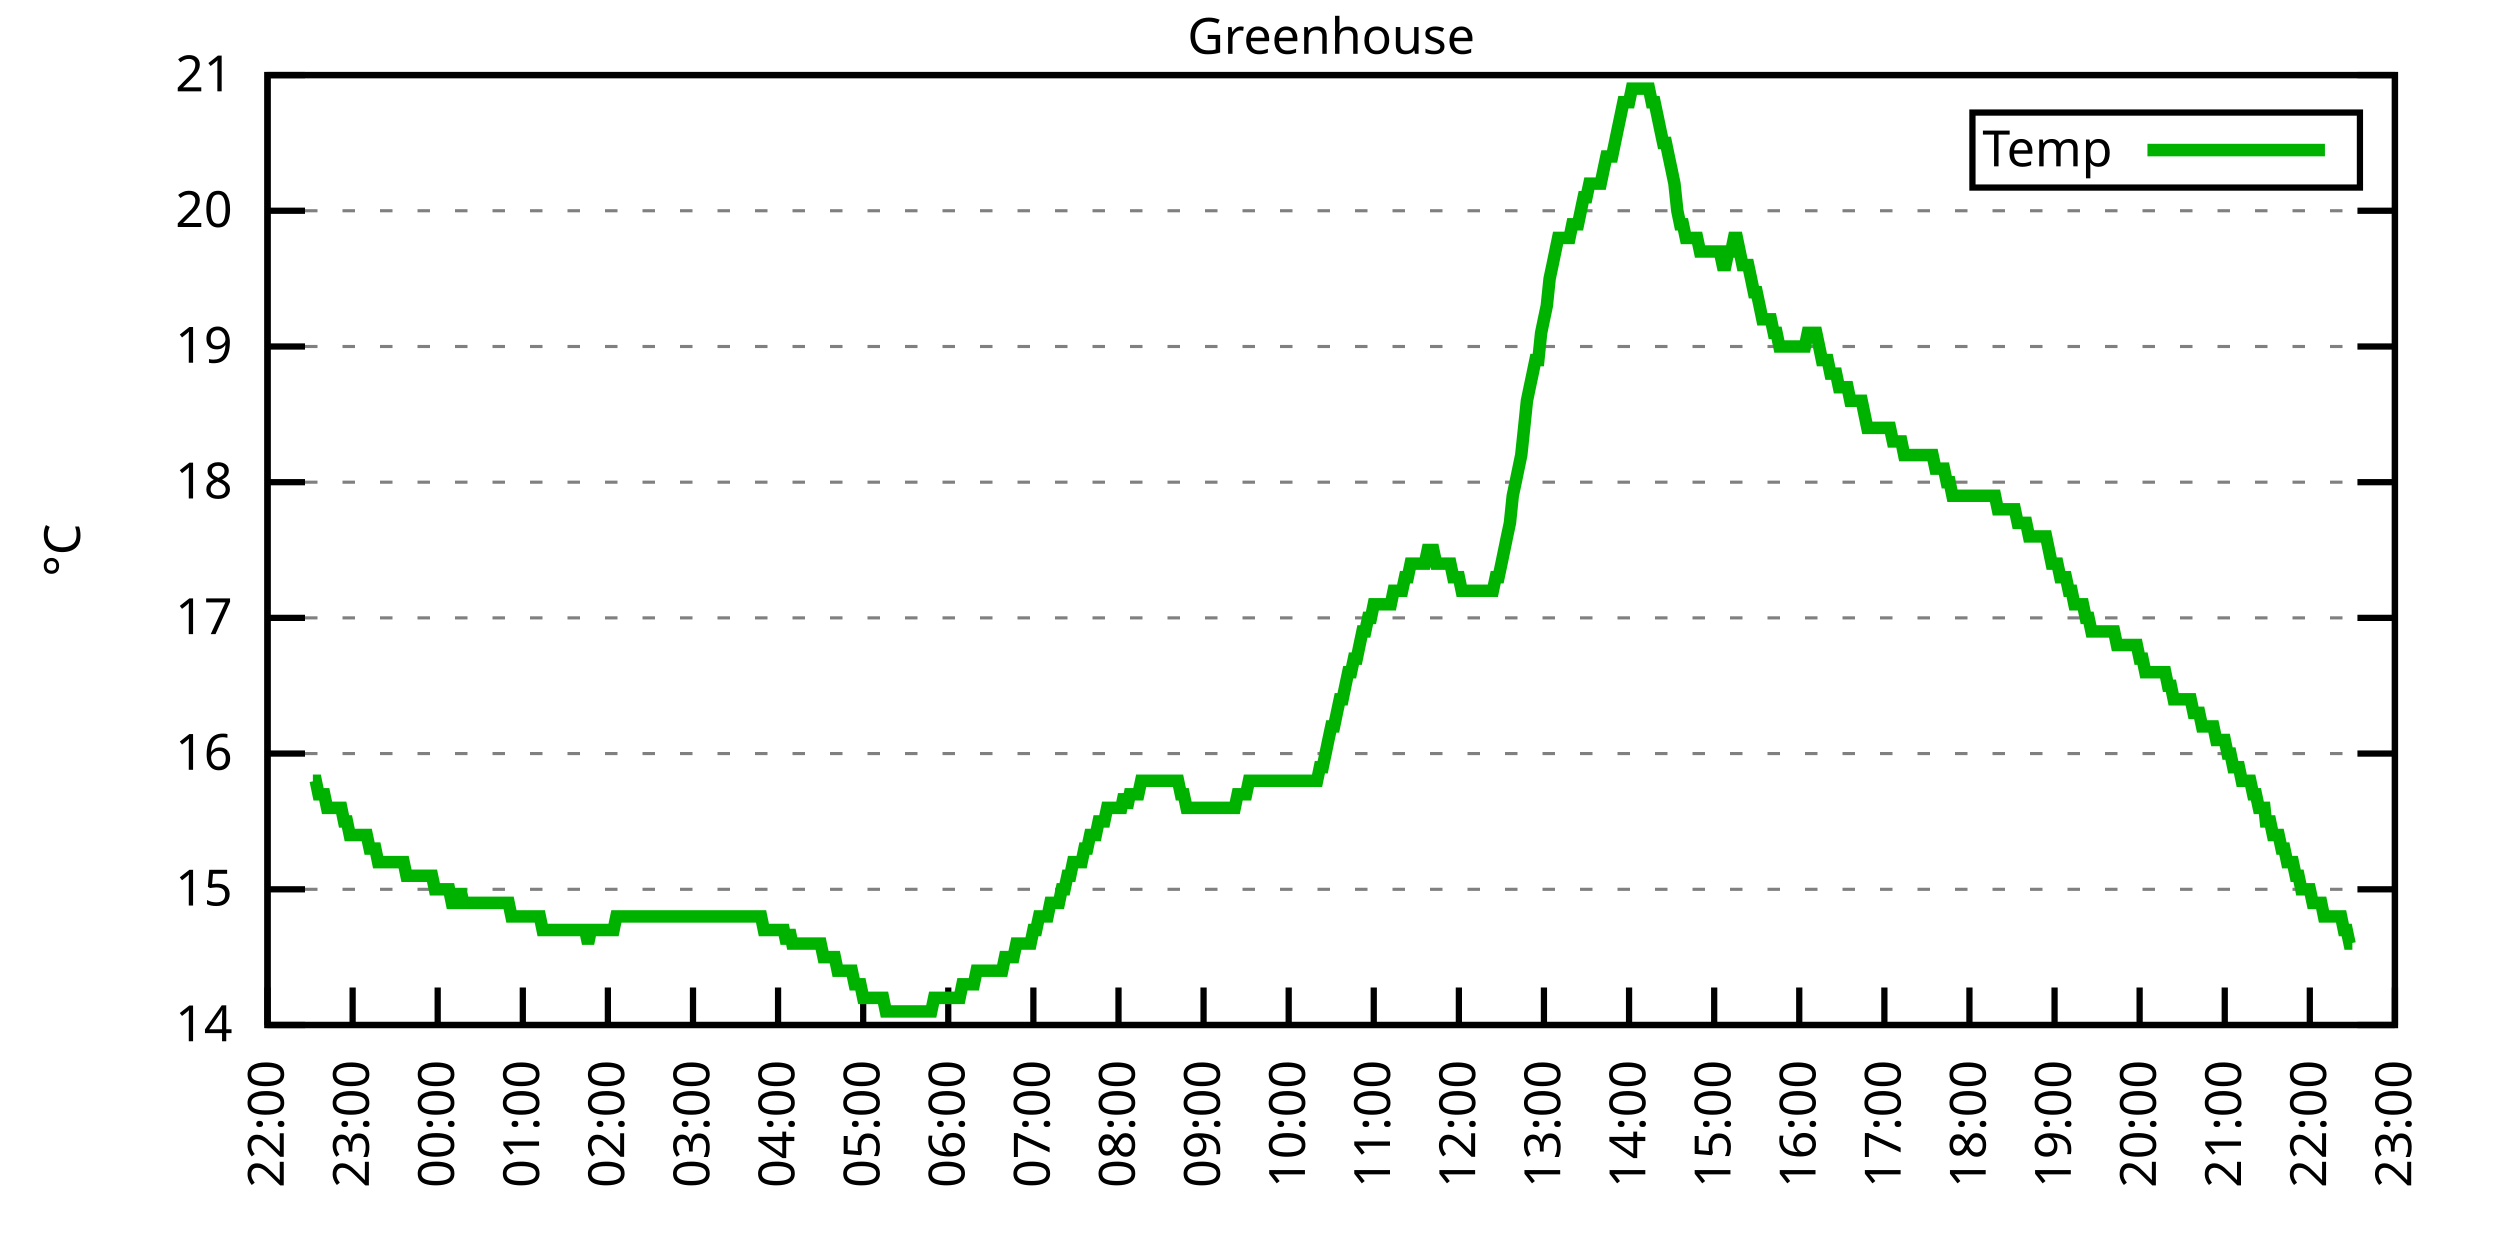
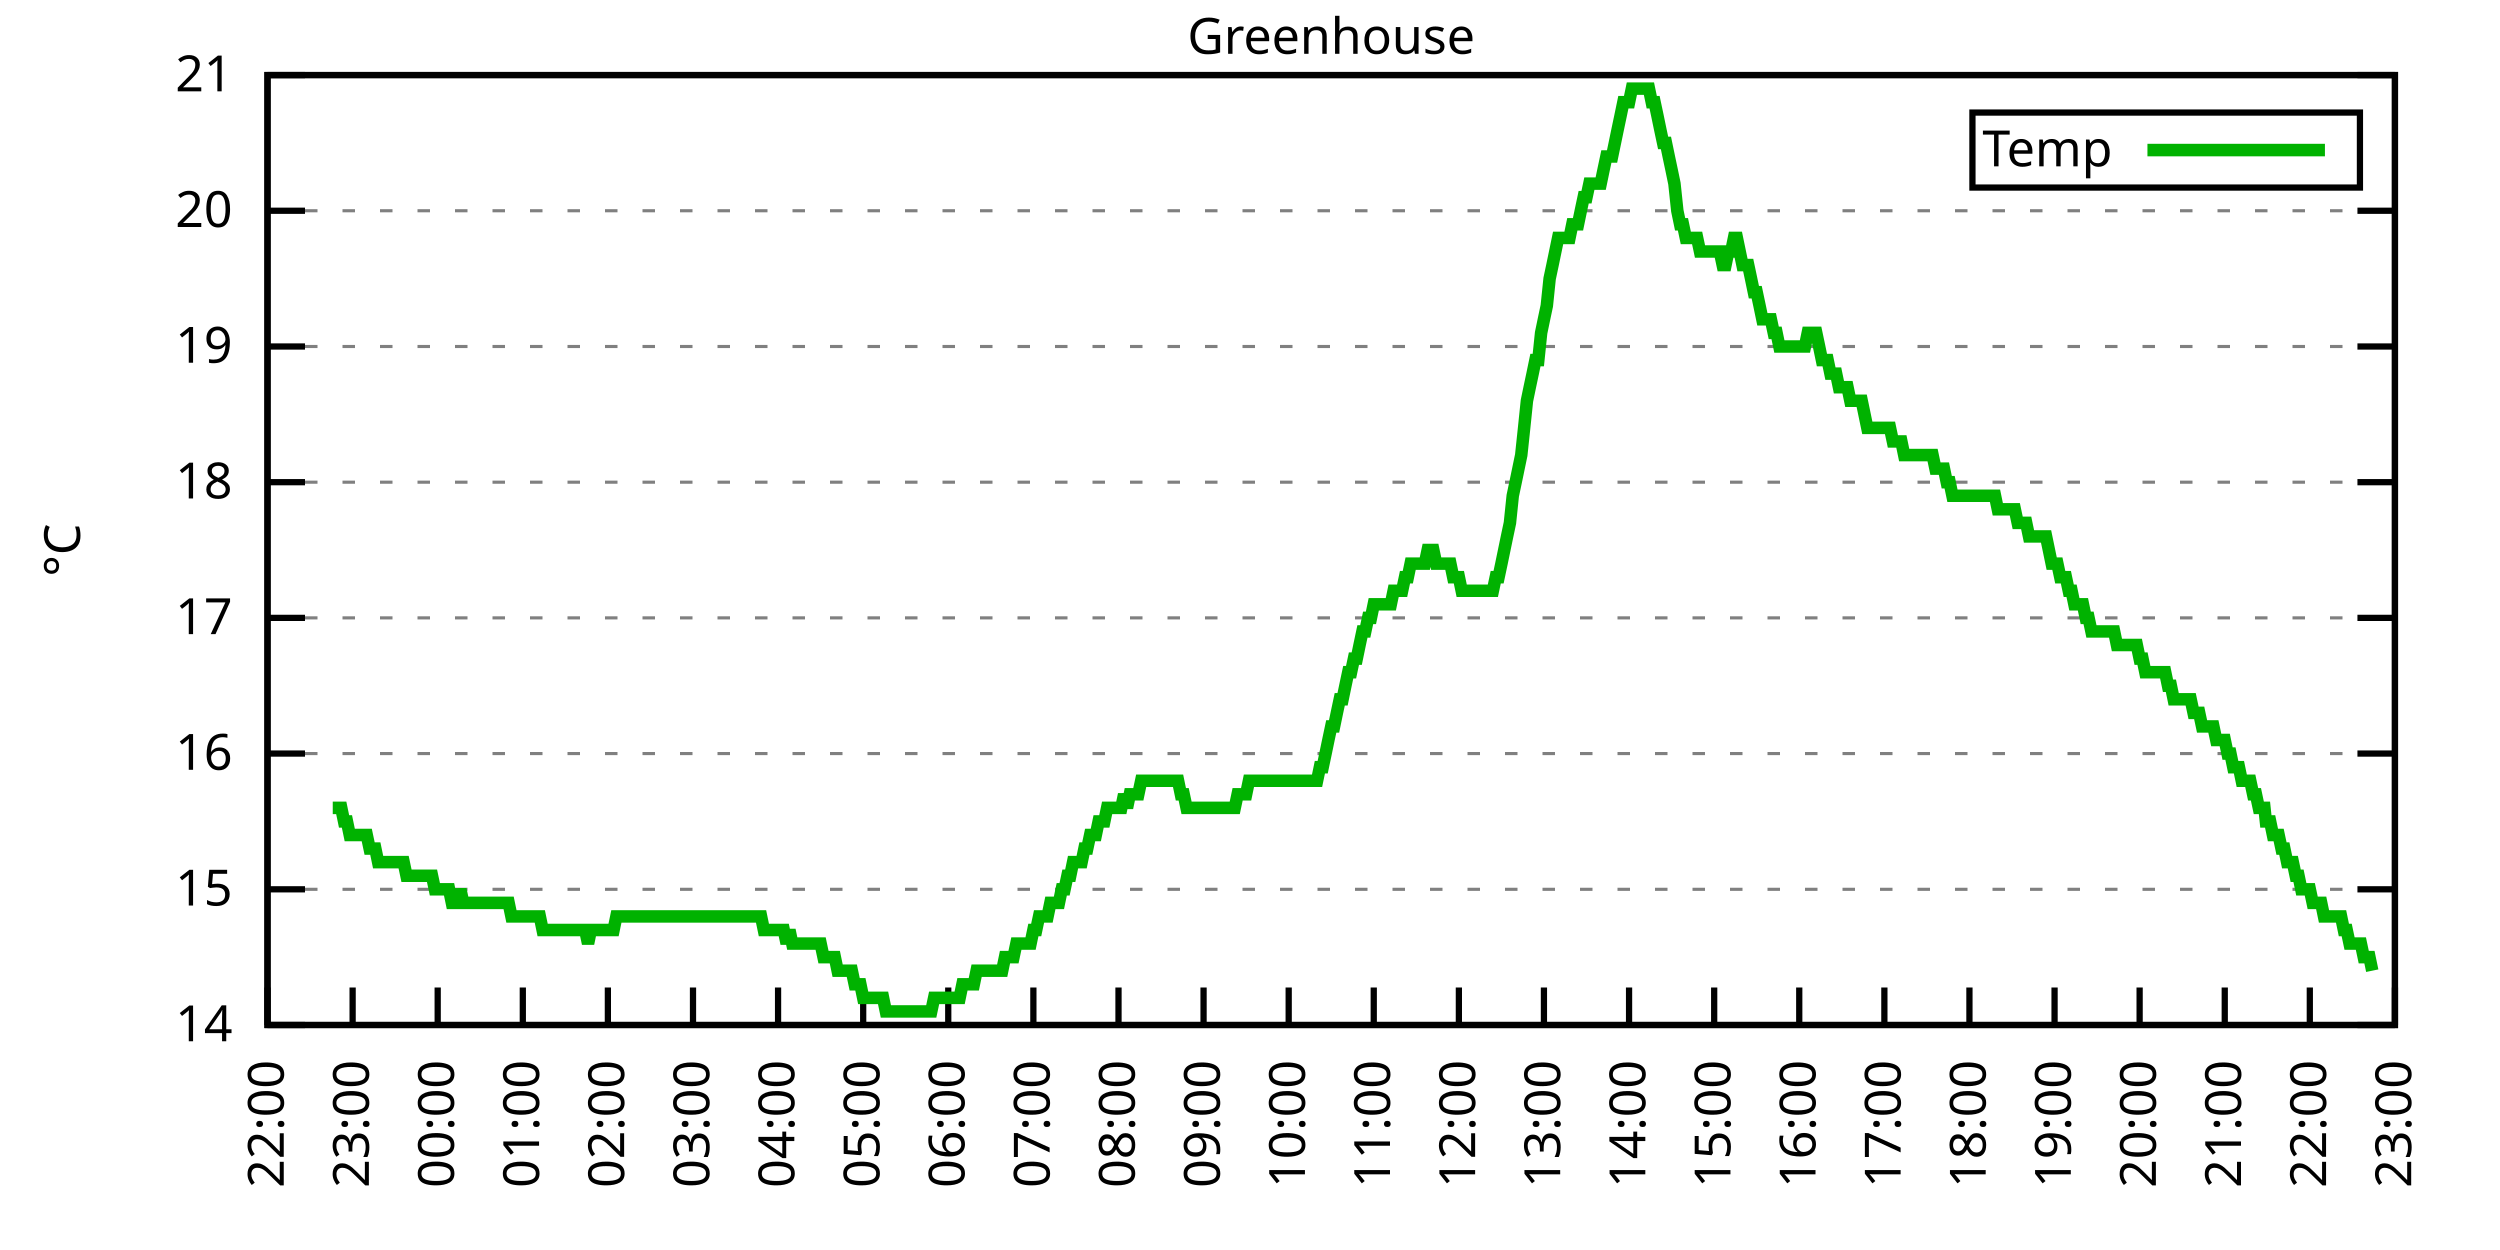
<svg xmlns="http://www.w3.org/2000/svg" xmlns:xlink="http://www.w3.org/1999/xlink" width="400" height="200" viewBox="0 0 400 200">
  <g id="gnuplot_canvas">
    <rect x="0" y="0" width="400" height="200" fill="none" />
    <defs>
      <circle id="gpDot" r="0.5" stroke-width="0.5" stroke="currentColor" />
      <path id="gpPt0" stroke-width="0.333" stroke="currentColor" d="M-1,0 h2 M0,-1 v2" />
      <path id="gpPt1" stroke-width="0.333" stroke="currentColor" d="M-1,-1 L1,1 M1,-1 L-1,1" />
      <path id="gpPt2" stroke-width="0.333" stroke="currentColor" d="M-1,0 L1,0 M0,-1 L0,1 M-1,-1 L1,1 M-1,1 L1,-1" />
      <rect id="gpPt3" stroke-width="0.333" stroke="currentColor" x="-1" y="-1" width="2" height="2" />
      <rect id="gpPt4" stroke-width="0.333" stroke="currentColor" fill="currentColor" x="-1" y="-1" width="2" height="2" />
      <circle id="gpPt5" stroke-width="0.333" stroke="currentColor" cx="0" cy="0" r="1" />
      <use xlink:href="#gpPt5" id="gpPt6" fill="currentColor" stroke="none" />
      <path id="gpPt7" stroke-width="0.333" stroke="currentColor" d="M0,-1.33 L-1.33,0.67 L1.33,0.67 z" />
      <use xlink:href="#gpPt7" id="gpPt8" fill="currentColor" stroke="none" />
      <use xlink:href="#gpPt7" id="gpPt9" stroke="currentColor" transform="rotate(180)" />
      <use xlink:href="#gpPt9" id="gpPt10" fill="currentColor" stroke="none" />
      <use xlink:href="#gpPt3" id="gpPt11" stroke="currentColor" transform="rotate(45)" />
      <use xlink:href="#gpPt11" id="gpPt12" fill="currentColor" stroke="none" />
      <path id="gpPt13" stroke-width="0.333" stroke="currentColor" d="M0,1.330 L1.265,0.411 L0.782,-1.067 L-0.782,-1.076 L-1.265,0.411 z" />
      <use xlink:href="#gpPt13" id="gpPt14" fill="currentColor" stroke="none" />
      <filter id="textbox" filterUnits="objectBoundingBox" x="0" y="0" height="1" width="1">
        <feFlood flood-color="white" flood-opacity="1" result="bgnd" />
        <feComposite in="SourceGraphic" in2="bgnd" operator="atop" />
      </filter>
      <filter id="greybox" filterUnits="objectBoundingBox" x="0" y="0" height="1" width="1">
        <feFlood flood-color="lightgrey" flood-opacity="1" result="grey" />
        <feComposite in="SourceGraphic" in2="grey" operator="atop" />
      </filter>
    </defs>
    <g fill="none" color="white" stroke="currentColor" stroke-width="1.00" stroke-linecap="butt" stroke-linejoin="miter">
</g>
    <g fill="none" color="black" stroke="currentColor" stroke-width="1.00" stroke-linecap="butt" stroke-linejoin="miter">
      <g stroke="none" shape-rendering="crispEdges">
        <polygon fill="rgb(255, 255, 255)" points="42.80,164.00 383.18,164.00 383.18,12.02 42.80,12.02 " />
      </g>
    </g>
    <g fill="none" color="black" stroke="currentColor" stroke-width="1.00" stroke-linecap="butt" stroke-linejoin="miter">
</g>
    <g fill="none" color="black" stroke="black" stroke-width="0.50" stroke-linecap="butt" stroke-linejoin="miter">
</g>
    <g fill="none" color="gray" stroke="currentColor" stroke-width="0.50" stroke-linecap="butt" stroke-linejoin="miter">
      <path stroke="gray" stroke-dasharray="2,4" class="gridline" d="M42.80,164.00 L383.19,164.00  " />
    </g>
    <g fill="none" color="gray" stroke="gray" stroke-width="1.00" stroke-linecap="butt" stroke-linejoin="miter">
</g>
    <g fill="none" color="black" stroke="currentColor" stroke-width="1.00" stroke-linecap="butt" stroke-linejoin="miter">
      <path stroke="black" d="M42.80,164.00 L48.80,164.00 M383.19,164.00 L377.19,164.00  " />
      <g transform="translate(37.20,166.60)" stroke="none" fill="black" font-family="Sans" font-size="8.00" text-anchor="end">
        <text>
          <tspan font-family="Sans"> 14</tspan>
        </text>
      </g>
    </g>
    <g fill="none" color="black" stroke="currentColor" stroke-width="1.00" stroke-linecap="butt" stroke-linejoin="miter">
</g>
    <g fill="none" color="black" stroke="black" stroke-width="0.50" stroke-linecap="butt" stroke-linejoin="miter">
</g>
    <g fill="none" color="gray" stroke="currentColor" stroke-width="0.50" stroke-linecap="butt" stroke-linejoin="miter">
      <path stroke="gray" stroke-dasharray="2,4" class="gridline" d="M42.80,142.29 L383.19,142.29  " />
    </g>
    <g fill="none" color="gray" stroke="gray" stroke-width="1.00" stroke-linecap="butt" stroke-linejoin="miter">
</g>
    <g fill="none" color="black" stroke="currentColor" stroke-width="1.00" stroke-linecap="butt" stroke-linejoin="miter">
      <path stroke="black" d="M42.80,142.29 L48.80,142.29 M383.19,142.29 L377.19,142.29  " />
      <g transform="translate(37.20,144.89)" stroke="none" fill="black" font-family="Sans" font-size="8.00" text-anchor="end">
        <text>
          <tspan font-family="Sans"> 15</tspan>
        </text>
      </g>
    </g>
    <g fill="none" color="black" stroke="currentColor" stroke-width="1.00" stroke-linecap="butt" stroke-linejoin="miter">
</g>
    <g fill="none" color="black" stroke="black" stroke-width="0.50" stroke-linecap="butt" stroke-linejoin="miter">
</g>
    <g fill="none" color="gray" stroke="currentColor" stroke-width="0.50" stroke-linecap="butt" stroke-linejoin="miter">
      <path stroke="gray" stroke-dasharray="2,4" class="gridline" d="M42.80,120.57 L383.19,120.57  " />
    </g>
    <g fill="none" color="gray" stroke="gray" stroke-width="1.00" stroke-linecap="butt" stroke-linejoin="miter">
</g>
    <g fill="none" color="black" stroke="currentColor" stroke-width="1.00" stroke-linecap="butt" stroke-linejoin="miter">
      <path stroke="black" d="M42.80,120.57 L48.80,120.57 M383.19,120.57 L377.19,120.57  " />
      <g transform="translate(37.20,123.17)" stroke="none" fill="black" font-family="Sans" font-size="8.00" text-anchor="end">
        <text>
          <tspan font-family="Sans"> 16</tspan>
        </text>
      </g>
    </g>
    <g fill="none" color="black" stroke="currentColor" stroke-width="1.00" stroke-linecap="butt" stroke-linejoin="miter">
</g>
    <g fill="none" color="black" stroke="black" stroke-width="0.50" stroke-linecap="butt" stroke-linejoin="miter">
</g>
    <g fill="none" color="gray" stroke="currentColor" stroke-width="0.50" stroke-linecap="butt" stroke-linejoin="miter">
      <path stroke="gray" stroke-dasharray="2,4" class="gridline" d="M42.80,98.86 L383.19,98.86  " />
    </g>
    <g fill="none" color="gray" stroke="gray" stroke-width="1.00" stroke-linecap="butt" stroke-linejoin="miter">
</g>
    <g fill="none" color="black" stroke="currentColor" stroke-width="1.00" stroke-linecap="butt" stroke-linejoin="miter">
      <path stroke="black" d="M42.80,98.86 L48.80,98.86 M383.19,98.86 L377.19,98.86  " />
      <g transform="translate(37.20,101.46)" stroke="none" fill="black" font-family="Sans" font-size="8.00" text-anchor="end">
        <text>
          <tspan font-family="Sans"> 17</tspan>
        </text>
      </g>
    </g>
    <g fill="none" color="black" stroke="currentColor" stroke-width="1.00" stroke-linecap="butt" stroke-linejoin="miter">
</g>
    <g fill="none" color="black" stroke="black" stroke-width="0.50" stroke-linecap="butt" stroke-linejoin="miter">
</g>
    <g fill="none" color="gray" stroke="currentColor" stroke-width="0.50" stroke-linecap="butt" stroke-linejoin="miter">
      <path stroke="gray" stroke-dasharray="2,4" class="gridline" d="M42.80,77.15 L383.19,77.15  " />
    </g>
    <g fill="none" color="gray" stroke="gray" stroke-width="1.00" stroke-linecap="butt" stroke-linejoin="miter">
</g>
    <g fill="none" color="black" stroke="currentColor" stroke-width="1.00" stroke-linecap="butt" stroke-linejoin="miter">
      <path stroke="black" d="M42.80,77.15 L48.80,77.15 M383.19,77.15 L377.19,77.15  " />
      <g transform="translate(37.20,79.75)" stroke="none" fill="black" font-family="Sans" font-size="8.00" text-anchor="end">
        <text>
          <tspan font-family="Sans"> 18</tspan>
        </text>
      </g>
    </g>
    <g fill="none" color="black" stroke="currentColor" stroke-width="1.00" stroke-linecap="butt" stroke-linejoin="miter">
</g>
    <g fill="none" color="black" stroke="black" stroke-width="0.50" stroke-linecap="butt" stroke-linejoin="miter">
</g>
    <g fill="none" color="gray" stroke="currentColor" stroke-width="0.50" stroke-linecap="butt" stroke-linejoin="miter">
      <path stroke="gray" stroke-dasharray="2,4" class="gridline" d="M42.80,55.44 L383.19,55.44  " />
    </g>
    <g fill="none" color="gray" stroke="gray" stroke-width="1.00" stroke-linecap="butt" stroke-linejoin="miter">
</g>
    <g fill="none" color="black" stroke="currentColor" stroke-width="1.00" stroke-linecap="butt" stroke-linejoin="miter">
      <path stroke="black" d="M42.80,55.44 L48.80,55.44 M383.19,55.44 L377.19,55.44  " />
      <g transform="translate(37.20,58.04)" stroke="none" fill="black" font-family="Sans" font-size="8.00" text-anchor="end">
        <text>
          <tspan font-family="Sans"> 19</tspan>
        </text>
      </g>
    </g>
    <g fill="none" color="black" stroke="currentColor" stroke-width="1.00" stroke-linecap="butt" stroke-linejoin="miter">
</g>
    <g fill="none" color="black" stroke="black" stroke-width="0.50" stroke-linecap="butt" stroke-linejoin="miter">
</g>
    <g fill="none" color="gray" stroke="currentColor" stroke-width="0.50" stroke-linecap="butt" stroke-linejoin="miter">
      <path stroke="gray" stroke-dasharray="2,4" class="gridline" d="M42.80,33.72 L383.19,33.72  " />
    </g>
    <g fill="none" color="gray" stroke="gray" stroke-width="1.00" stroke-linecap="butt" stroke-linejoin="miter">
</g>
    <g fill="none" color="black" stroke="currentColor" stroke-width="1.00" stroke-linecap="butt" stroke-linejoin="miter">
      <path stroke="black" d="M42.80,33.72 L48.80,33.72 M383.19,33.72 L377.19,33.72  " />
      <g transform="translate(37.20,36.32)" stroke="none" fill="black" font-family="Sans" font-size="8.00" text-anchor="end">
        <text>
          <tspan font-family="Sans"> 20</tspan>
        </text>
      </g>
    </g>
    <g fill="none" color="black" stroke="currentColor" stroke-width="1.00" stroke-linecap="butt" stroke-linejoin="miter">
</g>
    <g fill="none" color="black" stroke="black" stroke-width="0.50" stroke-linecap="butt" stroke-linejoin="miter">
</g>
    <g fill="none" color="gray" stroke="currentColor" stroke-width="0.50" stroke-linecap="butt" stroke-linejoin="miter">
      <path stroke="gray" stroke-dasharray="2,4" class="gridline" d="M42.80,12.01 L383.19,12.01  " />
    </g>
    <g fill="none" color="gray" stroke="gray" stroke-width="1.00" stroke-linecap="butt" stroke-linejoin="miter">
</g>
    <g fill="none" color="black" stroke="currentColor" stroke-width="1.00" stroke-linecap="butt" stroke-linejoin="miter">
      <path stroke="black" d="M42.80,12.01 L48.80,12.01 M383.19,12.01 L377.19,12.01  " />
      <g transform="translate(37.20,14.61)" stroke="none" fill="black" font-family="Sans" font-size="8.00" text-anchor="end">
        <text>
          <tspan font-family="Sans"> 21</tspan>
        </text>
      </g>
    </g>
    <g fill="none" color="black" stroke="currentColor" stroke-width="1.00" stroke-linecap="butt" stroke-linejoin="miter">
      <path stroke="black" d="M42.80,164.00 L42.80,158.00  " />
      <g transform="translate(45.40,169.60) rotate(270.00)" stroke="none" fill="black" font-family="Sans" font-size="8.00" text-anchor="end">
        <text>
          <tspan font-family="Sans">22:00</tspan>
        </text>
      </g>
    </g>
    <g fill="none" color="black" stroke="currentColor" stroke-width="1.00" stroke-linecap="butt" stroke-linejoin="miter">
      <path stroke="black" d="M56.42,164.00 L56.42,158.00  " />
      <g transform="translate(59.02,169.60) rotate(270.00)" stroke="none" fill="black" font-family="Sans" font-size="8.00" text-anchor="end">
        <text>
          <tspan font-family="Sans">23:00</tspan>
        </text>
      </g>
    </g>
    <g fill="none" color="black" stroke="currentColor" stroke-width="1.00" stroke-linecap="butt" stroke-linejoin="miter">
      <path stroke="black" d="M70.03,164.00 L70.03,158.00  " />
      <g transform="translate(72.63,169.60) rotate(270.00)" stroke="none" fill="black" font-family="Sans" font-size="8.00" text-anchor="end">
        <text>
          <tspan font-family="Sans">00:00</tspan>
        </text>
      </g>
    </g>
    <g fill="none" color="black" stroke="currentColor" stroke-width="1.00" stroke-linecap="butt" stroke-linejoin="miter">
      <path stroke="black" d="M83.65,164.00 L83.65,158.00  " />
      <g transform="translate(86.25,169.60) rotate(270.00)" stroke="none" fill="black" font-family="Sans" font-size="8.00" text-anchor="end">
        <text>
          <tspan font-family="Sans">01:00</tspan>
        </text>
      </g>
    </g>
    <g fill="none" color="black" stroke="currentColor" stroke-width="1.00" stroke-linecap="butt" stroke-linejoin="miter">
      <path stroke="black" d="M97.26,164.00 L97.26,158.00  " />
      <g transform="translate(99.86,169.60) rotate(270.00)" stroke="none" fill="black" font-family="Sans" font-size="8.00" text-anchor="end">
        <text>
          <tspan font-family="Sans">02:00</tspan>
        </text>
      </g>
    </g>
    <g fill="none" color="black" stroke="currentColor" stroke-width="1.00" stroke-linecap="butt" stroke-linejoin="miter">
      <path stroke="black" d="M110.88,164.00 L110.88,158.00  " />
      <g transform="translate(113.48,169.60) rotate(270.00)" stroke="none" fill="black" font-family="Sans" font-size="8.00" text-anchor="end">
        <text>
          <tspan font-family="Sans">03:00</tspan>
        </text>
      </g>
    </g>
    <g fill="none" color="black" stroke="currentColor" stroke-width="1.00" stroke-linecap="butt" stroke-linejoin="miter">
      <path stroke="black" d="M124.49,164.00 L124.49,158.00  " />
      <g transform="translate(127.09,169.60) rotate(270.00)" stroke="none" fill="black" font-family="Sans" font-size="8.00" text-anchor="end">
        <text>
          <tspan font-family="Sans">04:00</tspan>
        </text>
      </g>
    </g>
    <g fill="none" color="black" stroke="currentColor" stroke-width="1.00" stroke-linecap="butt" stroke-linejoin="miter">
      <path stroke="black" d="M138.11,164.00 L138.11,158.00  " />
      <g transform="translate(140.71,169.60) rotate(270.00)" stroke="none" fill="black" font-family="Sans" font-size="8.00" text-anchor="end">
        <text>
          <tspan font-family="Sans">05:00</tspan>
        </text>
      </g>
    </g>
    <g fill="none" color="black" stroke="currentColor" stroke-width="1.00" stroke-linecap="butt" stroke-linejoin="miter">
      <path stroke="black" d="M151.72,164.00 L151.72,158.00  " />
      <g transform="translate(154.32,169.60) rotate(270.00)" stroke="none" fill="black" font-family="Sans" font-size="8.00" text-anchor="end">
        <text>
          <tspan font-family="Sans">06:00</tspan>
        </text>
      </g>
    </g>
    <g fill="none" color="black" stroke="currentColor" stroke-width="1.00" stroke-linecap="butt" stroke-linejoin="miter">
      <path stroke="black" d="M165.34,164.00 L165.34,158.00  " />
      <g transform="translate(167.94,169.60) rotate(270.00)" stroke="none" fill="black" font-family="Sans" font-size="8.00" text-anchor="end">
        <text>
          <tspan font-family="Sans">07:00</tspan>
        </text>
      </g>
    </g>
    <g fill="none" color="black" stroke="currentColor" stroke-width="1.00" stroke-linecap="butt" stroke-linejoin="miter">
      <path stroke="black" d="M178.96,164.00 L178.96,158.00  " />
      <g transform="translate(181.56,169.60) rotate(270.00)" stroke="none" fill="black" font-family="Sans" font-size="8.00" text-anchor="end">
        <text>
          <tspan font-family="Sans">08:00</tspan>
        </text>
      </g>
    </g>
    <g fill="none" color="black" stroke="currentColor" stroke-width="1.00" stroke-linecap="butt" stroke-linejoin="miter">
      <path stroke="black" d="M192.57,164.00 L192.57,158.00  " />
      <g transform="translate(195.17,169.60) rotate(270.00)" stroke="none" fill="black" font-family="Sans" font-size="8.00" text-anchor="end">
        <text>
          <tspan font-family="Sans">09:00</tspan>
        </text>
      </g>
    </g>
    <g fill="none" color="black" stroke="currentColor" stroke-width="1.00" stroke-linecap="butt" stroke-linejoin="miter">
      <path stroke="black" d="M206.19,164.00 L206.19,158.00  " />
      <g transform="translate(208.79,169.60) rotate(270.00)" stroke="none" fill="black" font-family="Sans" font-size="8.00" text-anchor="end">
        <text>
          <tspan font-family="Sans">10:00</tspan>
        </text>
      </g>
    </g>
    <g fill="none" color="black" stroke="currentColor" stroke-width="1.00" stroke-linecap="butt" stroke-linejoin="miter">
      <path stroke="black" d="M219.80,164.00 L219.80,158.00  " />
      <g transform="translate(222.40,169.60) rotate(270.00)" stroke="none" fill="black" font-family="Sans" font-size="8.00" text-anchor="end">
        <text>
          <tspan font-family="Sans">11:00</tspan>
        </text>
      </g>
    </g>
    <g fill="none" color="black" stroke="currentColor" stroke-width="1.00" stroke-linecap="butt" stroke-linejoin="miter">
      <path stroke="black" d="M233.42,164.00 L233.42,158.00  " />
      <g transform="translate(236.02,169.60) rotate(270.00)" stroke="none" fill="black" font-family="Sans" font-size="8.00" text-anchor="end">
        <text>
          <tspan font-family="Sans">12:00</tspan>
        </text>
      </g>
    </g>
    <g fill="none" color="black" stroke="currentColor" stroke-width="1.00" stroke-linecap="butt" stroke-linejoin="miter">
      <path stroke="black" d="M247.03,164.00 L247.03,158.00  " />
      <g transform="translate(249.63,169.60) rotate(270.00)" stroke="none" fill="black" font-family="Sans" font-size="8.00" text-anchor="end">
        <text>
          <tspan font-family="Sans">13:00</tspan>
        </text>
      </g>
    </g>
    <g fill="none" color="black" stroke="currentColor" stroke-width="1.00" stroke-linecap="butt" stroke-linejoin="miter">
      <path stroke="black" d="M260.65,164.00 L260.65,158.00  " />
      <g transform="translate(263.25,169.60) rotate(270.00)" stroke="none" fill="black" font-family="Sans" font-size="8.00" text-anchor="end">
        <text>
          <tspan font-family="Sans">14:00</tspan>
        </text>
      </g>
    </g>
    <g fill="none" color="black" stroke="currentColor" stroke-width="1.00" stroke-linecap="butt" stroke-linejoin="miter">
      <path stroke="black" d="M274.27,164.00 L274.27,158.00  " />
      <g transform="translate(276.87,169.60) rotate(270.00)" stroke="none" fill="black" font-family="Sans" font-size="8.00" text-anchor="end">
        <text>
          <tspan font-family="Sans">15:00</tspan>
        </text>
      </g>
    </g>
    <g fill="none" color="black" stroke="currentColor" stroke-width="1.00" stroke-linecap="butt" stroke-linejoin="miter">
      <path stroke="black" d="M287.88,164.00 L287.88,158.00  " />
      <g transform="translate(290.48,169.60) rotate(270.00)" stroke="none" fill="black" font-family="Sans" font-size="8.00" text-anchor="end">
        <text>
          <tspan font-family="Sans">16:00</tspan>
        </text>
      </g>
    </g>
    <g fill="none" color="black" stroke="currentColor" stroke-width="1.00" stroke-linecap="butt" stroke-linejoin="miter">
      <path stroke="black" d="M301.50,164.00 L301.50,158.00  " />
      <g transform="translate(304.10,169.60) rotate(270.00)" stroke="none" fill="black" font-family="Sans" font-size="8.00" text-anchor="end">
        <text>
          <tspan font-family="Sans">17:00</tspan>
        </text>
      </g>
    </g>
    <g fill="none" color="black" stroke="currentColor" stroke-width="1.00" stroke-linecap="butt" stroke-linejoin="miter">
      <path stroke="black" d="M315.11,164.00 L315.11,158.00  " />
      <g transform="translate(317.71,169.60) rotate(270.00)" stroke="none" fill="black" font-family="Sans" font-size="8.00" text-anchor="end">
        <text>
          <tspan font-family="Sans">18:00</tspan>
        </text>
      </g>
    </g>
    <g fill="none" color="black" stroke="currentColor" stroke-width="1.00" stroke-linecap="butt" stroke-linejoin="miter">
      <path stroke="black" d="M328.73,164.00 L328.73,158.00  " />
      <g transform="translate(331.33,169.60) rotate(270.00)" stroke="none" fill="black" font-family="Sans" font-size="8.00" text-anchor="end">
        <text>
          <tspan font-family="Sans">19:00</tspan>
        </text>
      </g>
    </g>
    <g fill="none" color="black" stroke="currentColor" stroke-width="1.00" stroke-linecap="butt" stroke-linejoin="miter">
      <path stroke="black" d="M342.34,164.00 L342.34,158.00  " />
      <g transform="translate(344.94,169.60) rotate(270.00)" stroke="none" fill="black" font-family="Sans" font-size="8.00" text-anchor="end">
        <text>
          <tspan font-family="Sans">20:00</tspan>
        </text>
      </g>
    </g>
    <g fill="none" color="black" stroke="currentColor" stroke-width="1.00" stroke-linecap="butt" stroke-linejoin="miter">
      <path stroke="black" d="M355.96,164.00 L355.96,158.00  " />
      <g transform="translate(358.56,169.60) rotate(270.00)" stroke="none" fill="black" font-family="Sans" font-size="8.00" text-anchor="end">
        <text>
          <tspan font-family="Sans">21:00</tspan>
        </text>
      </g>
    </g>
    <g fill="none" color="black" stroke="currentColor" stroke-width="1.00" stroke-linecap="butt" stroke-linejoin="miter">
      <path stroke="black" d="M369.57,164.00 L369.57,158.00  " />
      <g transform="translate(372.17,169.60) rotate(270.00)" stroke="none" fill="black" font-family="Sans" font-size="8.00" text-anchor="end">
        <text>
          <tspan font-family="Sans">22:00</tspan>
        </text>
      </g>
    </g>
    <g fill="none" color="black" stroke="currentColor" stroke-width="1.00" stroke-linecap="butt" stroke-linejoin="miter">
      <path stroke="black" d="M383.19,164.00 L383.19,158.00  " />
      <g transform="translate(385.79,169.60) rotate(270.00)" stroke="none" fill="black" font-family="Sans" font-size="8.00" text-anchor="end">
        <text>
          <tspan font-family="Sans">23:00</tspan>
        </text>
      </g>
    </g>
    <g fill="none" color="black" stroke="currentColor" stroke-width="1.00" stroke-linecap="butt" stroke-linejoin="miter">
</g>
    <g fill="none" color="black" stroke="currentColor" stroke-width="1.00" stroke-linecap="butt" stroke-linejoin="miter">
      <path stroke="black" d="M42.80,12.01 L42.80,164.00 L383.19,164.00 L383.19,12.01 L42.80,12.01 Z  " />
    </g>
    <g fill="none" color="black" stroke="currentColor" stroke-width="1.00" stroke-linecap="butt" stroke-linejoin="miter">
</g>
    <g fill="none" color="black" stroke="currentColor" stroke-width="1.00" stroke-linecap="butt" stroke-linejoin="miter">
      <path stroke="black" d="M315.59,30.01 L315.59,18.01 L377.59,18.01 L377.59,30.01 L315.59,30.01 Z  " />
    </g>
    <g id="Greenhouse_plot_1">
      <g fill="none" color="white" stroke="black" stroke-width="2.00" stroke-linecap="butt" stroke-linejoin="miter">
</g>
      <g fill="none" color="black" stroke="currentColor" stroke-width="2.00" stroke-linecap="butt" stroke-linejoin="miter">
        <g transform="translate(337.99,26.61)" stroke="none" fill="black" font-family="Sans" font-size="8.00" text-anchor="end">
          <text>
            <tspan font-family="Sans">Temp</tspan>
          </text>
        </g>
      </g>
      <g fill="none" color="black" stroke="currentColor" stroke-width="2.00" stroke-linecap="butt" stroke-linejoin="miter">
-         <path stroke="rgb(  0, 178,   0)" d="M343.59,24.01 L371.99,24.01 M50.06,124.92 L50.52,124.92 L50.97,127.09 L51.42,127.09 L51.88,127.09 L52.33,129.26   L52.78,129.26 L53.24,129.26 L53.69,129.26 L54.15,129.26 L54.60,129.26 L55.05,131.43 L55.51,131.43 L55.96,133.60   L56.42,133.60 L56.87,133.60 L57.32,133.60 L57.78,133.60 L58.23,133.60 L58.68,133.60 L59.14,135.77 L59.59,135.77   L60.05,135.77 L60.50,137.94 L60.95,137.94 L61.41,137.94 L61.86,137.94 L62.32,137.94 L62.77,137.94 L63.22,137.94   L63.68,137.94 L64.13,137.94 L64.58,137.94 L65.04,140.12 L65.49,140.12 L65.95,140.12 L66.40,140.12 L66.85,140.12   L67.31,140.12 L67.76,140.12 L68.22,140.12 L68.67,140.12 L69.12,140.12 L69.58,142.29 L70.03,142.29 L70.49,142.29   L70.94,142.29 L71.39,142.29 L71.85,142.29 L72.30,144.46 L72.75,144.46 L73.21,144.46 L73.66,142.29 L74.12,144.46   L74.57,144.46 L75.02,144.46 L75.48,144.46 L75.93,144.46 L76.39,144.46 L76.84,144.46 L77.29,144.46 L77.75,144.46   L78.20,144.46 L78.65,144.46 L79.11,144.46 L79.56,144.46 L80.02,144.46 L80.47,144.46 L80.92,144.46 L81.38,144.46   L81.83,146.63 L82.29,146.63 L82.74,146.63 L83.19,146.63 L83.65,146.63 L84.10,146.63 L84.55,146.63 L85.01,146.63   L85.46,146.63 L85.92,146.63 L86.37,146.63 L86.82,148.80 L87.28,148.80 L87.73,148.80 L88.19,148.80 L88.64,148.80   L89.09,148.80 L89.55,148.80 L90.00,148.80 L90.45,148.80 L90.91,148.80 L91.36,148.80 L91.82,148.80 L92.27,148.80   L92.72,148.80 L93.18,148.80 L93.63,148.80 L94.09,150.97 L94.54,148.80 L94.99,148.80 L95.45,148.80 L95.90,148.80   L96.35,148.80 L96.81,148.80 L97.26,148.80 L97.72,148.80 L98.17,148.80 L98.62,146.63 L99.08,146.63 L99.53,146.63   L99.99,146.63 L100.44,146.63 L100.89,146.63 L101.35,146.63 L101.80,146.63 L102.25,146.63 L102.71,146.63 L103.16,146.63   L103.62,146.63 L104.07,146.63 L104.52,146.63 L104.98,146.63 L105.43,146.63 L105.89,146.63 L106.34,146.63 L106.79,146.63   L107.25,146.63 L107.70,146.63 L108.15,146.63 L108.61,146.63 L109.06,146.63 L109.52,146.63 L109.97,146.63 L110.42,146.63   L110.88,146.63 L111.33,146.63 L111.79,146.63 L112.24,146.63 L112.69,146.63 L113.15,146.63 L113.60,146.63 L114.05,146.63   L114.51,146.63 L114.96,146.63 L115.42,146.63 L115.87,146.63 L116.32,146.63 L116.78,146.63 L117.23,146.63 L117.69,146.63   L118.14,146.63 L118.59,146.63 L119.05,146.63 L119.50,146.63 L119.96,146.63 L120.41,146.63 L120.86,146.63 L121.32,146.63   L121.77,146.63 L122.22,148.80 L122.68,148.80 L123.13,148.80 L123.59,148.80 L124.04,148.80 L124.49,148.80 L124.95,148.80   L125.40,148.80 L125.86,150.97 L126.31,148.80 L126.76,150.97 L127.22,150.97 L127.67,150.97 L128.12,150.97 L128.58,150.97   L129.03,150.97 L129.49,150.97 L129.94,150.97 L130.39,150.97 L130.85,150.97 L131.30,150.97 L131.76,153.14 L132.21,153.14   L132.66,153.14 L133.12,153.14 L133.57,153.14 L134.02,155.31 L134.48,155.31 L134.93,155.31 L135.39,155.31 L135.84,155.31   L136.29,155.31 L136.75,157.49 L137.20,157.49 L137.66,157.49 L138.11,159.66 L138.56,159.66 L139.02,159.66 L139.47,159.66   L139.92,159.66 L140.38,159.66 L140.83,159.66 L141.29,159.66 L141.74,161.83 L142.19,161.83 L142.65,161.83 L143.10,161.83   L143.56,161.83 L144.01,161.83 L144.46,161.83 L144.92,161.83 L145.37,161.83 L145.82,161.83 L146.28,161.83 L146.73,161.83   L147.19,161.83 L147.64,161.83 L148.09,161.83 L148.55,161.83 L149.00,161.83 L149.46,159.66 L149.91,159.66 L150.36,159.66   L150.82,159.66 L151.27,159.66 L151.72,159.66 L152.18,159.66 L152.63,159.66 L153.09,159.66 L153.54,159.66 L153.99,157.49   L154.45,157.49 L154.90,157.49 L155.36,157.49 L155.81,157.49 L156.26,155.31 L156.72,155.31 L157.17,155.31 L157.62,155.31   L158.08,155.31 L158.53,155.31 L158.99,155.31 L159.44,155.31 L159.89,155.31 L160.35,155.31 L160.80,153.14 L161.26,153.14   L161.71,153.14 L162.16,153.14 L162.62,150.97 L163.07,150.97 L163.52,150.97 L163.98,150.97 L164.43,150.97 L164.89,150.97   L165.34,148.80 L165.79,148.80 L166.25,146.63 L166.70,146.63 L167.16,146.63 L167.61,146.63 L168.06,144.46 L168.52,144.46   L168.97,144.46 L169.43,144.46 L169.88,142.29 L170.33,142.29 L170.79,140.12 L171.24,140.12 L171.69,137.94 L172.15,137.94   L172.60,137.94 L173.06,137.94 L173.51,135.77 L173.96,135.77 L174.42,133.60 L174.87,133.60 L175.33,133.60 L175.78,131.43   L176.23,131.43 L176.69,131.43 L177.14,129.26 L177.59,129.26 L178.05,129.26 L178.50,129.26 L178.96,129.26 L179.41,129.26   L179.86,127.09 L180.32,129.26 L180.77,127.09 L181.23,127.09 L181.68,127.09 L182.13,127.09 L182.59,124.92 L183.04,124.92   L183.49,124.92 L183.95,124.92 L184.40,124.92 L184.86,124.92 L185.31,124.92 L185.76,124.92 L186.22,124.92 L186.67,124.92   L187.13,124.92 L187.58,124.92 L188.03,124.92 L188.49,124.92 L188.94,127.09 L189.39,127.09 L189.85,129.26 L190.30,129.26   L190.76,129.26 L191.21,129.26 L191.66,129.26 L192.12,129.26 L192.57,129.26 L193.03,129.26 L193.48,129.26 L193.93,129.26   L194.39,129.26 L194.84,129.26 L195.29,129.26 L195.75,129.26 L196.20,129.26 L196.66,129.26 L197.11,129.26 L197.56,129.26   L198.02,127.09 L198.47,127.09 L198.93,127.09 L199.38,127.09 L199.83,124.92 L200.29,124.92 L200.74,124.92 L201.19,124.92   L201.65,124.92 L202.10,124.92 L202.56,124.92 L203.01,124.92 L203.46,124.92 L203.92,124.92 L204.37,124.92 L204.83,124.92   L205.28,124.92 L205.73,124.92 L206.19,124.92 L206.64,124.92 L207.09,124.92 L207.55,124.92 L208.00,124.92 L208.46,124.92   L208.91,124.92 L209.36,124.92 L209.82,124.92 L210.27,124.92 L210.73,124.92 L211.18,122.75 L211.63,122.75 L212.09,120.57   L212.54,118.40 L213.00,116.23 L213.45,116.23 L213.90,114.06 L214.36,111.89 L214.81,111.89 L215.26,109.72 L215.72,107.55   L216.17,107.55 L216.63,105.38 L217.08,105.38 L217.53,103.20 L217.99,101.03 L218.44,101.03 L218.90,98.86 L219.35,98.86   L219.80,96.69 L220.26,96.69 L220.71,96.69 L221.16,96.69 L221.62,96.69 L222.07,96.69 L222.53,96.69 L222.98,94.52   L223.43,94.52 L223.89,94.52 L224.34,94.52 L224.80,92.35 L225.25,92.35 L225.70,90.18 L226.16,90.18 L226.61,90.18   L227.06,90.18 L227.52,90.18 L227.97,90.18 L228.43,88.00 L228.88,88.00 L229.33,88.00 L229.79,90.18 L230.24,90.18   L230.70,90.18 L231.15,90.18 L231.60,90.18 L232.06,90.18 L232.51,92.35 L232.96,92.35 L233.42,92.35 L233.87,94.52   L234.33,94.52 L234.78,94.52 L235.23,94.52 L235.69,94.52 L236.14,94.52 L236.60,94.52 L237.05,94.52 L237.50,94.52   L237.96,94.52 L238.41,94.52 L238.86,94.52 L239.32,92.35 L239.77,92.35 L240.23,90.18 L240.68,88.00 L241.13,85.83   L241.59,83.66 L242.04,79.32 L242.50,77.15 L242.95,74.98 L243.40,72.81 L243.86,68.46 L244.31,64.12 L244.76,61.95   L245.22,59.78 L245.67,57.61 L246.13,57.61 L246.58,53.26 L247.03,51.09 L247.49,48.92 L247.94,44.58 L248.40,42.41   L248.85,40.24 L249.30,38.07 L249.76,38.07 L250.21,38.07 L250.66,38.07 L251.12,38.07 L251.57,35.89 L252.03,35.89   L252.48,35.89 L252.93,33.72 L253.39,31.55 L253.84,31.55 L254.30,29.38 L254.75,29.38 L255.20,29.38 L255.66,29.38   L256.11,29.38 L256.56,27.21 L257.02,25.04 L257.47,25.04 L257.93,25.04 L258.38,22.87 L258.83,20.70 L259.29,18.52   L259.74,16.35 L260.20,16.35 L260.65,16.35 L261.10,14.18 L261.56,14.18 L262.01,14.18 L262.47,14.18 L262.92,14.18   L263.37,14.18 L263.83,14.18 L264.28,16.35 L264.73,16.35 L265.19,18.52 L265.64,20.70 L266.10,22.87 L266.55,22.87   L267.00,25.04 L267.46,27.21 L267.91,29.38 L268.37,33.72 L268.82,35.89 L269.27,35.89 L269.73,38.07 L270.18,38.07   L270.63,38.07 L271.09,38.07 L271.54,38.07 L272.00,40.24 L272.45,40.24 L272.90,40.24 L273.36,40.24 L273.81,40.24   L274.27,40.24 L274.72,40.24 L275.17,40.24 L275.63,42.41 L276.08,42.41 L276.53,40.24 L276.99,40.24 L277.44,38.07   L277.90,38.07 L278.35,40.24 L278.80,42.41 L279.26,42.41 L279.71,42.41 L280.17,44.58 L280.62,46.75 L281.07,46.75   L281.53,48.92 L281.98,51.09 L282.43,51.09 L282.89,51.09 L283.34,51.09 L283.80,53.26 L284.25,53.26 L284.70,55.44   L285.16,55.44 L285.61,55.44 L286.07,55.44 L286.52,55.44 L286.97,55.44 L287.43,55.44 L287.88,55.44 L288.33,55.44   L288.79,55.44 L289.24,53.26 L289.70,53.26 L290.15,53.26 L290.60,53.26 L291.06,55.44 L291.51,57.61 L291.97,57.61   L292.42,57.61 L292.87,59.78 L293.33,59.78 L293.78,59.78 L294.23,61.95 L294.69,61.95 L295.14,61.95 L295.60,61.95   L296.05,64.12 L296.50,64.12 L296.96,64.12 L297.41,64.12 L297.87,64.12 L298.32,66.29 L298.77,68.46 L299.23,68.46   L299.68,68.46 L300.13,68.46 L300.59,68.46 L301.04,68.46 L301.50,68.46 L301.95,68.46 L302.40,68.46 L302.86,70.63   L303.31,70.63 L303.77,70.63 L304.22,70.63 L304.67,72.81 L305.13,72.81 L305.58,72.81 L306.03,72.81 L306.49,72.81   L306.94,72.81 L307.40,72.81 L307.85,72.81 L308.30,72.81 L308.76,72.81 L309.21,72.81 L309.67,74.98 L310.12,74.98   L310.57,74.98 L311.03,74.98 L311.48,77.15 L311.94,77.15 L312.39,79.32 L312.84,79.32 L313.30,79.32 L313.75,79.32   L314.20,79.32 L314.66,79.32 L315.11,79.32 L315.57,79.32 L316.02,79.32 L316.47,79.32 L316.93,79.32 L317.38,79.32   L317.84,79.32 L318.29,79.32 L318.74,79.32 L319.20,79.32 L319.65,81.49 L320.10,81.49 L320.56,81.49 L321.01,81.49   L321.47,81.49 L321.92,81.49 L322.37,81.49 L322.83,83.66 L323.28,83.66 L323.74,83.66 L324.19,83.66 L324.64,85.83   L325.10,85.83 L325.55,85.83 L326.00,85.83 L326.46,85.83 L326.91,85.83 L327.37,85.83 L327.82,88.00 L328.27,90.18   L328.73,90.18 L329.18,90.18 L329.64,92.35 L330.09,92.35 L330.54,92.35 L331.00,94.52 L331.45,94.52 L331.90,96.69   L332.36,96.69 L332.81,96.69 L333.27,96.69 L333.72,98.86 L334.17,98.86 L334.63,101.03 L335.08,101.03 L335.54,101.03   L335.99,101.03 L336.44,101.03 L336.90,101.03 L337.35,101.03 L337.80,101.03 L338.26,101.03 L338.71,103.20 L339.17,103.20   L339.62,103.20 L340.07,103.20 L340.53,103.20 L340.98,103.20 L341.44,103.20 L341.89,103.20 L342.34,105.38 L342.80,105.38   L343.25,107.55 L343.70,107.55 L344.16,107.55 L344.61,107.55 L345.07,107.55 L345.52,107.55 L345.97,107.55 L346.43,107.55   L346.88,109.72 L347.34,109.72 L347.79,111.89 L348.24,111.89 L348.70,111.89 L349.15,111.89 L349.60,111.89 L350.06,111.89   L350.51,111.89 L350.97,114.06 L351.42,114.06 L351.87,114.06 L352.33,116.23 L352.78,116.23 L353.24,116.23 L353.69,116.23   L354.14,116.23 L354.60,118.40 L355.05,118.40 L355.50,118.40 L355.96,118.40 L356.41,120.57 L356.87,120.57 L357.32,122.75   L357.77,122.75 L358.23,122.75 L358.68,124.92 L359.14,124.92 L359.59,124.92 L360.04,124.92 L360.50,127.09 L360.95,127.09   L361.41,129.26 L361.86,129.26 L362.31,129.26 L362.54,131.43 L363.22,131.43 L363.67,133.60 L364.13,133.60 L364.58,133.60   L365.04,135.77 L365.49,135.77 L365.94,137.94 L366.40,137.94 L366.85,137.94 L367.31,140.12 L367.76,140.12 L368.21,142.29   L368.67,142.29 L369.12,142.29 L369.57,142.29 L370.03,144.46 L370.48,144.46 L370.94,144.46 L371.39,144.46 L371.84,146.63   L372.30,146.63 L372.75,146.63 L373.21,146.63 L373.66,146.63 L374.11,146.63 L374.57,146.63 L375.02,148.80 L375.47,148.80   L375.93,150.97 L376.38,150.97  " />
+         <path stroke="rgb(  0, 178,   0)" d="M343.59,24.01 L371.99,24.01 M53.24,129.26 L53.69,129.26 L54.15,129.26 L54.60,129.26 L55.05,131.43 L55.51,131.43   L55.96,133.60 L56.42,133.60 L56.87,133.60 L57.32,133.60 L57.78,133.60 L58.23,133.60 L58.68,133.60 L59.14,135.77   L59.59,135.77 L60.05,135.77 L60.50,137.94 L60.95,137.94 L61.41,137.94 L61.86,137.94 L62.32,137.94 L62.77,137.94   L63.22,137.94 L63.68,137.94 L64.13,137.94 L64.58,137.94 L65.04,140.12 L65.49,140.12 L65.95,140.12 L66.40,140.12   L66.85,140.12 L67.31,140.12 L67.76,140.12 L68.22,140.12 L68.67,140.12 L69.12,140.12 L69.58,142.29 L70.03,142.29   L70.49,142.29 L70.94,142.29 L71.39,142.29 L71.85,142.29 L72.30,144.46 L72.75,144.46 L73.21,144.46 L73.66,142.29   L74.12,144.46 L74.57,144.46 L75.02,144.46 L75.48,144.46 L75.93,144.46 L76.39,144.46 L76.84,144.46 L77.29,144.46   L77.75,144.46 L78.20,144.46 L78.65,144.46 L79.11,144.46 L79.56,144.46 L80.02,144.46 L80.47,144.46 L80.92,144.46   L81.38,144.46 L81.83,146.63 L82.29,146.63 L82.74,146.63 L83.19,146.63 L83.65,146.63 L84.10,146.63 L84.55,146.63   L85.01,146.63 L85.46,146.63 L85.92,146.63 L86.37,146.63 L86.82,148.80 L87.28,148.80 L87.73,148.80 L88.19,148.80   L88.64,148.80 L89.09,148.80 L89.55,148.80 L90.00,148.80 L90.45,148.80 L90.91,148.80 L91.36,148.80 L91.82,148.80   L92.27,148.80 L92.72,148.80 L93.18,148.80 L93.63,148.80 L94.09,150.97 L94.54,148.80 L94.99,148.80 L95.45,148.80   L95.90,148.80 L96.35,148.80 L96.81,148.80 L97.26,148.80 L97.72,148.80 L98.17,148.80 L98.62,146.63 L99.08,146.63   L99.53,146.63 L99.99,146.63 L100.44,146.63 L100.89,146.63 L101.35,146.63 L101.80,146.63 L102.25,146.63 L102.71,146.63   L103.16,146.63 L103.62,146.63 L104.07,146.63 L104.52,146.63 L104.98,146.63 L105.43,146.63 L105.89,146.63 L106.34,146.63   L106.79,146.63 L107.25,146.63 L107.70,146.63 L108.15,146.63 L108.61,146.63 L109.06,146.63 L109.52,146.63 L109.97,146.63   L110.42,146.63 L110.88,146.63 L111.33,146.63 L111.79,146.63 L112.24,146.63 L112.69,146.63 L113.15,146.63 L113.60,146.63   L114.05,146.63 L114.51,146.63 L114.96,146.63 L115.42,146.63 L115.87,146.63 L116.32,146.63 L116.78,146.63 L117.23,146.63   L117.69,146.63 L118.14,146.63 L118.59,146.63 L119.05,146.63 L119.50,146.63 L119.96,146.63 L120.41,146.63 L120.86,146.63   L121.32,146.63 L121.77,146.63 L122.22,148.80 L122.68,148.80 L123.13,148.80 L123.59,148.80 L124.04,148.80 L124.49,148.80   L124.95,148.80 L125.40,148.80 L125.86,150.97 L126.31,148.80 L126.76,150.97 L127.22,150.97 L127.67,150.97 L128.12,150.97   L128.58,150.97 L129.03,150.97 L129.49,150.97 L129.94,150.97 L130.39,150.97 L130.85,150.97 L131.30,150.97 L131.76,153.14   L132.21,153.14 L132.66,153.14 L133.12,153.14 L133.57,153.14 L134.02,155.31 L134.48,155.31 L134.93,155.31 L135.39,155.31   L135.84,155.31 L136.29,155.31 L136.75,157.49 L137.20,157.49 L137.66,157.49 L138.11,159.66 L138.56,159.66 L139.02,159.66   L139.47,159.66 L139.92,159.66 L140.38,159.66 L140.83,159.66 L141.29,159.66 L141.74,161.83 L142.19,161.83 L142.65,161.83   L143.10,161.83 L143.56,161.83 L144.01,161.83 L144.46,161.83 L144.92,161.83 L145.37,161.83 L145.82,161.83 L146.28,161.83   L146.73,161.83 L147.19,161.83 L147.64,161.83 L148.09,161.83 L148.55,161.83 L149.00,161.83 L149.46,159.66 L149.91,159.66   L150.36,159.66 L150.82,159.66 L151.27,159.66 L151.72,159.66 L152.18,159.66 L152.63,159.66 L153.09,159.66 L153.54,159.66   L153.99,157.49 L154.45,157.49 L154.90,157.49 L155.36,157.49 L155.81,157.49 L156.26,155.31 L156.72,155.31 L157.17,155.31   L157.62,155.31 L158.08,155.31 L158.53,155.31 L158.99,155.31 L159.44,155.31 L159.89,155.31 L160.35,155.31 L160.80,153.14   L161.26,153.14 L161.71,153.14 L162.16,153.14 L162.62,150.97 L163.07,150.97 L163.52,150.97 L163.98,150.97 L164.43,150.97   L164.89,150.97 L165.34,148.80 L165.79,148.80 L166.25,146.63 L166.70,146.63 L167.16,146.63 L167.61,146.63 L168.06,144.46   L168.52,144.46 L168.97,144.46 L169.43,144.46 L169.88,142.29 L170.33,142.29 L170.79,140.12 L171.24,140.12 L171.69,137.94   L172.15,137.94 L172.60,137.94 L173.06,137.94 L173.51,135.77 L173.96,135.77 L174.42,133.60 L174.87,133.60 L175.33,133.60   L175.78,131.43 L176.23,131.43 L176.69,131.43 L177.14,129.26 L177.59,129.26 L178.05,129.26 L178.50,129.26 L178.96,129.26   L179.41,129.26 L179.86,127.09 L180.32,129.26 L180.77,127.09 L181.23,127.09 L181.68,127.09 L182.13,127.09 L182.59,124.92   L183.04,124.92 L183.49,124.92 L183.95,124.92 L184.40,124.92 L184.86,124.92 L185.31,124.92 L185.76,124.92 L186.22,124.92   L186.67,124.92 L187.13,124.92 L187.58,124.92 L188.03,124.92 L188.49,124.92 L188.94,127.09 L189.39,127.09 L189.85,129.26   L190.30,129.26 L190.76,129.26 L191.21,129.26 L191.66,129.26 L192.12,129.26 L192.57,129.26 L193.03,129.26 L193.48,129.26   L193.93,129.26 L194.39,129.26 L194.84,129.26 L195.29,129.26 L195.75,129.26 L196.20,129.26 L196.66,129.26 L197.11,129.26   L197.56,129.26 L198.02,127.09 L198.47,127.09 L198.93,127.09 L199.38,127.09 L199.83,124.92 L200.29,124.92 L200.74,124.92   L201.19,124.92 L201.65,124.92 L202.10,124.92 L202.56,124.92 L203.01,124.92 L203.46,124.92 L203.92,124.92 L204.37,124.92   L204.83,124.92 L205.28,124.92 L205.73,124.92 L206.19,124.92 L206.64,124.92 L207.09,124.92 L207.55,124.92 L208.00,124.92   L208.46,124.92 L208.91,124.92 L209.36,124.92 L209.82,124.92 L210.27,124.92 L210.73,124.92 L211.18,122.75 L211.63,122.75   L212.09,120.57 L212.54,118.40 L213.00,116.23 L213.45,116.23 L213.90,114.06 L214.36,111.89 L214.81,111.89 L215.26,109.72   L215.72,107.55 L216.17,107.55 L216.63,105.38 L217.08,105.38 L217.53,103.20 L217.99,101.03 L218.44,101.03 L218.90,98.86   L219.35,98.86 L219.80,96.69 L220.26,96.69 L220.71,96.69 L221.16,96.69 L221.62,96.69 L222.07,96.69 L222.53,96.69   L222.98,94.52 L223.43,94.52 L223.89,94.52 L224.34,94.52 L224.80,92.35 L225.25,92.35 L225.70,90.18 L226.16,90.18   L226.61,90.18 L227.06,90.18 L227.52,90.18 L227.97,90.18 L228.43,88.00 L228.88,88.00 L229.33,88.00 L229.79,90.18   L230.24,90.18 L230.70,90.18 L231.15,90.18 L231.60,90.18 L232.06,90.18 L232.51,92.35 L232.96,92.35 L233.42,92.35   L233.87,94.52 L234.33,94.52 L234.78,94.52 L235.23,94.52 L235.69,94.52 L236.14,94.52 L236.60,94.52 L237.05,94.52   L237.50,94.52 L237.96,94.52 L238.41,94.52 L238.86,94.52 L239.32,92.35 L239.77,92.35 L240.23,90.18 L240.68,88.00   L241.13,85.83 L241.59,83.66 L242.04,79.32 L242.50,77.15 L242.95,74.98 L243.40,72.81 L243.86,68.46 L244.31,64.12   L244.76,61.95 L245.22,59.78 L245.67,57.61 L246.13,57.61 L246.58,53.26 L247.03,51.09 L247.49,48.92 L247.94,44.58   L248.40,42.41 L248.85,40.24 L249.30,38.07 L249.76,38.07 L250.21,38.07 L250.66,38.07 L251.12,38.07 L251.57,35.89   L252.03,35.89 L252.48,35.89 L252.93,33.72 L253.39,31.55 L253.84,31.55 L254.30,29.38 L254.75,29.38 L255.20,29.38   L255.66,29.38 L256.11,29.38 L256.56,27.21 L257.02,25.04 L257.47,25.04 L257.93,25.04 L258.38,22.87 L258.83,20.70   L259.29,18.52 L259.74,16.35 L260.20,16.35 L260.65,16.35 L261.10,14.18 L261.56,14.18 L262.01,14.18 L262.47,14.18   L262.92,14.18 L263.37,14.18 L263.83,14.18 L264.28,16.35 L264.73,16.35 L265.19,18.52 L265.64,20.70 L266.10,22.87   L266.55,22.87 L267.00,25.04 L267.46,27.21 L267.91,29.38 L268.37,33.72 L268.82,35.89 L269.27,35.89 L269.73,38.07   L270.18,38.07 L270.63,38.07 L271.09,38.07 L271.54,38.07 L272.00,40.24 L272.45,40.24 L272.90,40.24 L273.36,40.24   L273.81,40.24 L274.27,40.24 L274.72,40.24 L275.17,40.24 L275.63,42.41 L276.08,42.41 L276.53,40.24 L276.99,40.24   L277.44,38.07 L277.90,38.07 L278.35,40.24 L278.80,42.41 L279.26,42.41 L279.71,42.41 L280.17,44.58 L280.62,46.75   L281.07,46.75 L281.53,48.92 L281.98,51.09 L282.43,51.09 L282.89,51.09 L283.34,51.09 L283.80,53.26 L284.25,53.26   L284.70,55.44 L285.16,55.44 L285.61,55.44 L286.07,55.44 L286.52,55.44 L286.97,55.44 L287.43,55.44 L287.88,55.44   L288.33,55.44 L288.79,55.44 L289.24,53.26 L289.70,53.26 L290.15,53.26 L290.60,53.26 L291.06,55.44 L291.51,57.61   L291.97,57.61 L292.42,57.61 L292.87,59.78 L293.33,59.78 L293.78,59.78 L294.23,61.95 L294.69,61.95 L295.14,61.95   L295.60,61.95 L296.05,64.12 L296.50,64.12 L296.96,64.12 L297.41,64.12 L297.87,64.12 L298.32,66.29 L298.77,68.46   L299.23,68.46 L299.68,68.46 L300.13,68.46 L300.59,68.46 L301.04,68.46 L301.50,68.46 L301.95,68.46 L302.40,68.46   L302.86,70.63 L303.31,70.63 L303.77,70.63 L304.22,70.63 L304.67,72.81 L305.13,72.81 L305.58,72.81 L306.03,72.81   L306.49,72.81 L306.94,72.81 L307.40,72.81 L307.85,72.81 L308.30,72.81 L308.76,72.81 L309.21,72.81 L309.67,74.98   L310.12,74.98 L310.57,74.98 L311.03,74.98 L311.48,77.15 L311.94,77.15 L312.39,79.32 L312.84,79.32 L313.30,79.32   L313.75,79.32 L314.20,79.32 L314.66,79.32 L315.11,79.32 L315.57,79.32 L316.02,79.32 L316.47,79.32 L316.93,79.32   L317.38,79.32 L317.84,79.32 L318.29,79.32 L318.74,79.32 L319.20,79.32 L319.65,81.49 L320.10,81.49 L320.56,81.49   L321.01,81.49 L321.47,81.49 L321.92,81.49 L322.37,81.49 L322.83,83.66 L323.28,83.66 L323.74,83.66 L324.19,83.66   L324.64,85.83 L325.10,85.83 L325.55,85.83 L326.00,85.83 L326.46,85.83 L326.91,85.83 L327.37,85.83 L327.82,88.00   L328.27,90.18 L328.73,90.18 L329.18,90.18 L329.64,92.35 L330.09,92.35 L330.54,92.35 L331.00,94.52 L331.45,94.52   L331.90,96.69 L332.36,96.69 L332.81,96.69 L333.27,96.69 L333.72,98.86 L334.17,98.86 L334.63,101.03 L335.08,101.03   L335.54,101.03 L335.99,101.03 L336.44,101.03 L336.90,101.03 L337.35,101.03 L337.80,101.03 L338.26,101.03 L338.71,103.20   L339.17,103.20 L339.62,103.20 L340.07,103.20 L340.53,103.20 L340.98,103.20 L341.44,103.20 L341.89,103.20 L342.34,105.38   L342.80,105.38 L343.25,107.55 L343.70,107.55 L344.16,107.55 L344.61,107.55 L345.07,107.55 L345.52,107.55 L345.97,107.55   L346.43,107.55 L346.88,109.72 L347.34,109.72 L347.79,111.89 L348.24,111.89 L348.70,111.89 L349.15,111.89 L349.60,111.89   L350.06,111.89 L350.51,111.89 L350.97,114.06 L351.42,114.06 L351.87,114.06 L352.33,116.23 L352.78,116.23 L353.24,116.23   L353.69,116.23 L354.14,116.23 L354.60,118.40 L355.05,118.40 L355.50,118.40 L355.96,118.40 L356.41,120.57 L356.87,120.57   L357.32,122.75 L357.77,122.75 L358.23,122.75 L358.68,124.92 L359.14,124.92 L359.59,124.92 L360.04,124.92 L360.50,127.09   L360.95,127.09 L361.41,129.26 L361.86,129.26 L362.31,129.26 L362.54,131.43 L363.22,131.43 L363.67,133.60 L364.13,133.60   L364.58,133.60 L365.04,135.77 L365.49,135.77 L365.94,137.94 L366.40,137.94 L366.85,137.94 L367.31,140.12 L367.76,140.12   L368.21,142.29 L368.67,142.29 L369.12,142.29 L369.57,142.29 L370.03,144.46 L370.48,144.46 L370.94,144.46 L371.39,144.46   L371.84,146.63 L372.30,146.63 L372.75,146.63 L373.21,146.63 L373.66,146.63 L374.11,146.63 L374.57,146.63 L375.02,148.80   L375.47,148.80 L375.93,150.97 L376.38,150.97 L376.84,150.97 L377.29,150.97 L377.74,150.97 L378.20,153.14 L378.65,153.14   L379.11,153.14 L379.56,155.31  " />
      </g>
    </g>
    <g fill="none" color="black" stroke="currentColor" stroke-width="2.00" stroke-linecap="butt" stroke-linejoin="miter">
</g>
    <g fill="none" color="black" stroke="black" stroke-width="1.00" stroke-linecap="butt" stroke-linejoin="miter">
</g>
    <g fill="none" color="black" stroke="currentColor" stroke-width="1.00" stroke-linecap="butt" stroke-linejoin="miter">
      <path stroke="black" d="M42.80,12.01 L42.80,164.00 L383.19,164.00 L383.19,12.01 L42.80,12.01 Z  " />
      <g transform="translate(12.80,88.01) rotate(270.00)" stroke="none" fill="black" font-family="Sans" font-size="8.00" text-anchor="middle">
        <text>
          <tspan font-family="Sans">°C</tspan>
        </text>
      </g>
    </g>
    <g fill="none" color="black" stroke="currentColor" stroke-width="1.00" stroke-linecap="butt" stroke-linejoin="miter">
</g>
    <g fill="none" color="black" stroke="currentColor" stroke-width="1.00" stroke-linecap="butt" stroke-linejoin="miter">
      <g transform="translate(212.99,8.61)" stroke="none" fill="black" font-family="Sans" font-size="8.00" text-anchor="middle">
        <text>
          <tspan font-family="Sans">Greenhouse</tspan>
        </text>
      </g>
    </g>
    <g fill="none" color="black" stroke="currentColor" stroke-width="1.00" stroke-linecap="butt" stroke-linejoin="miter">
</g>
  </g>
</svg>
